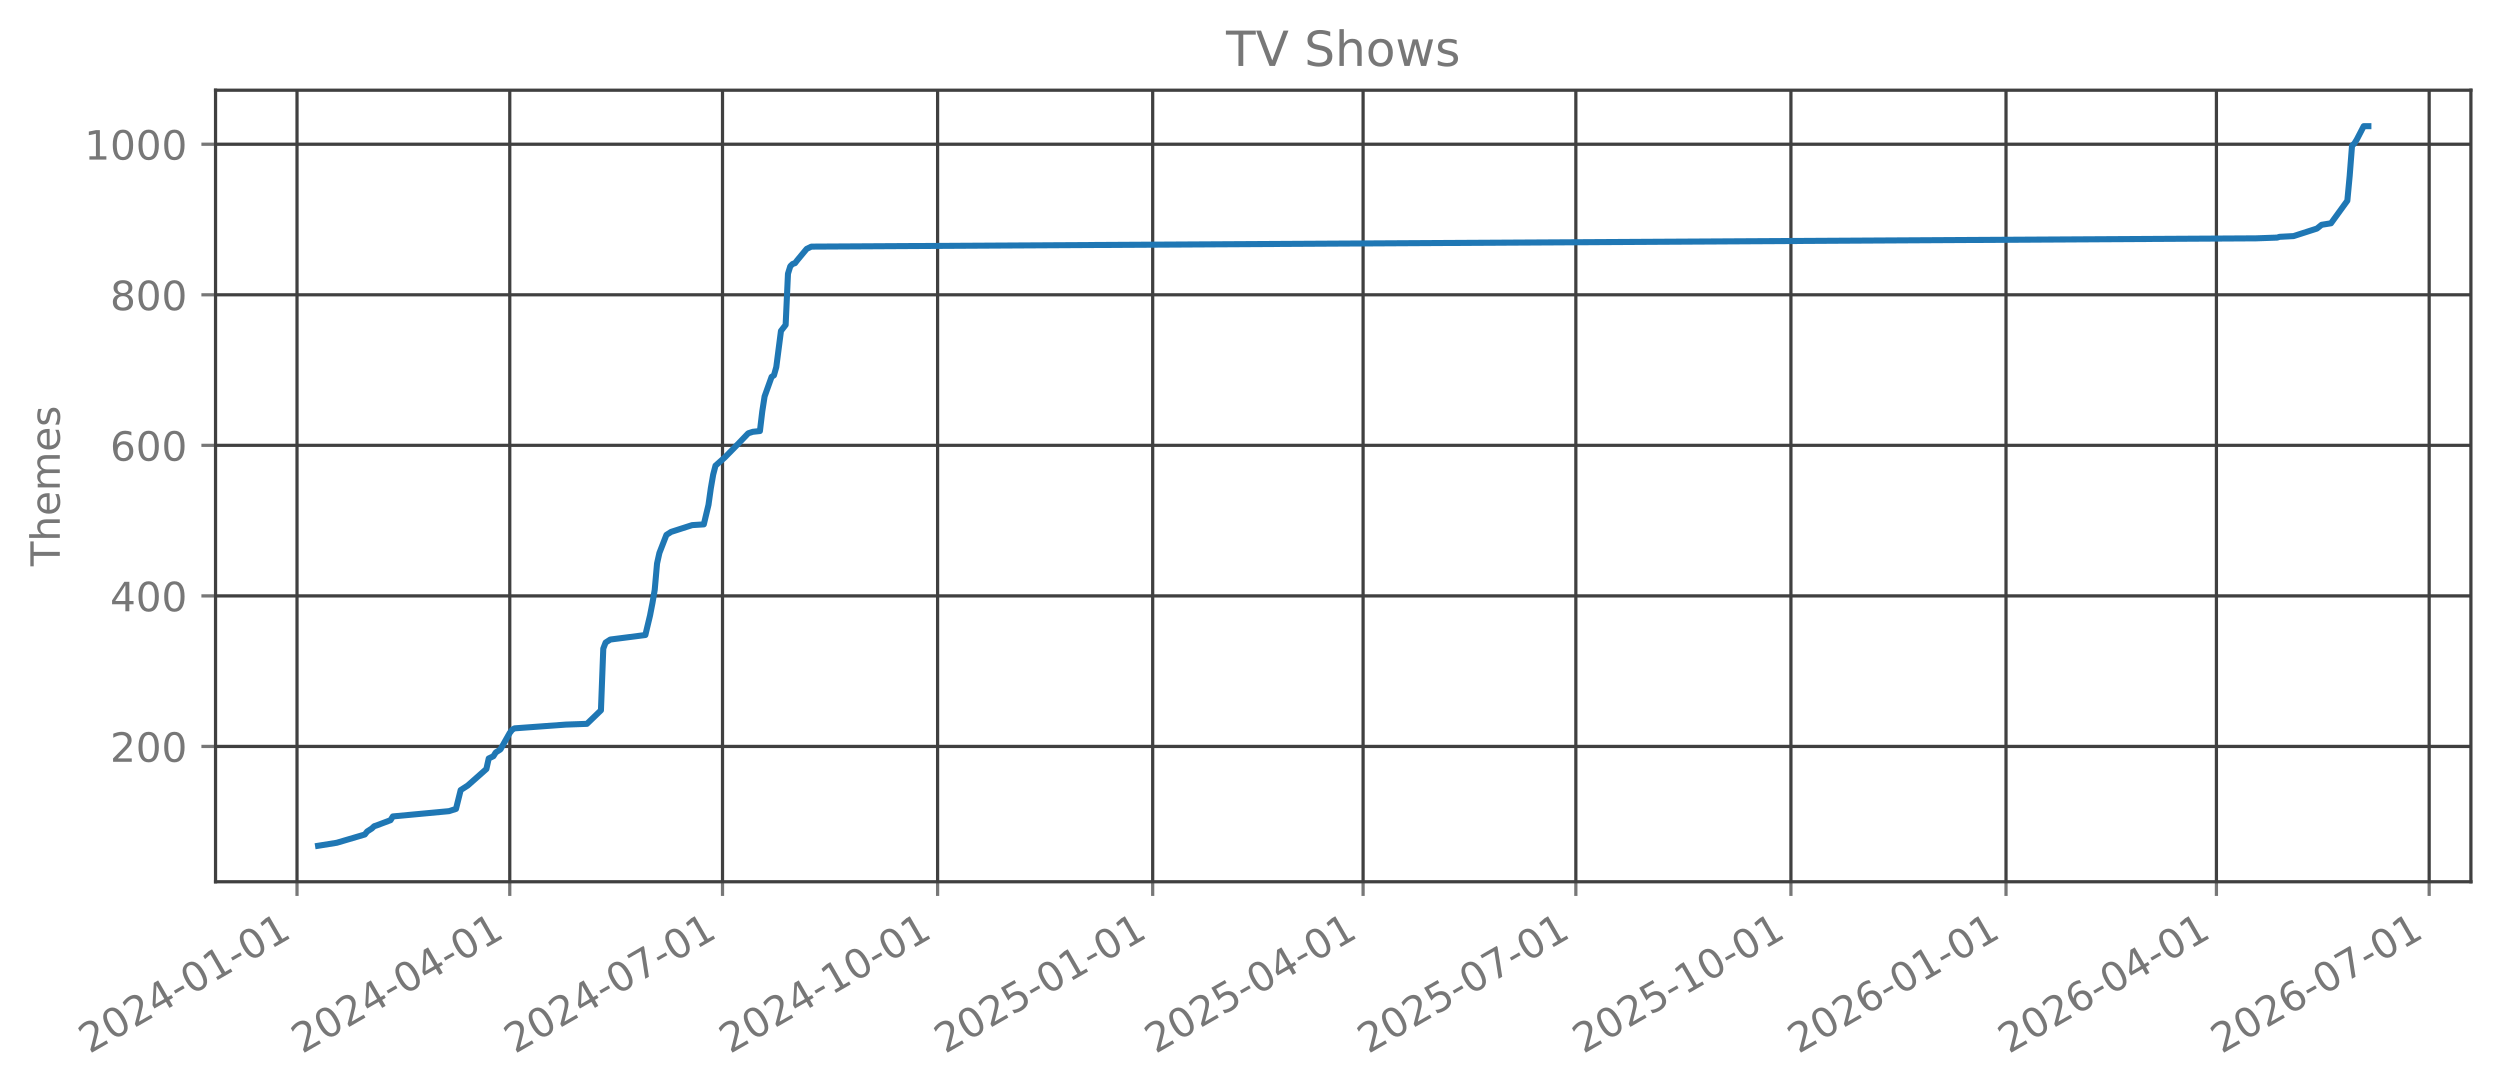
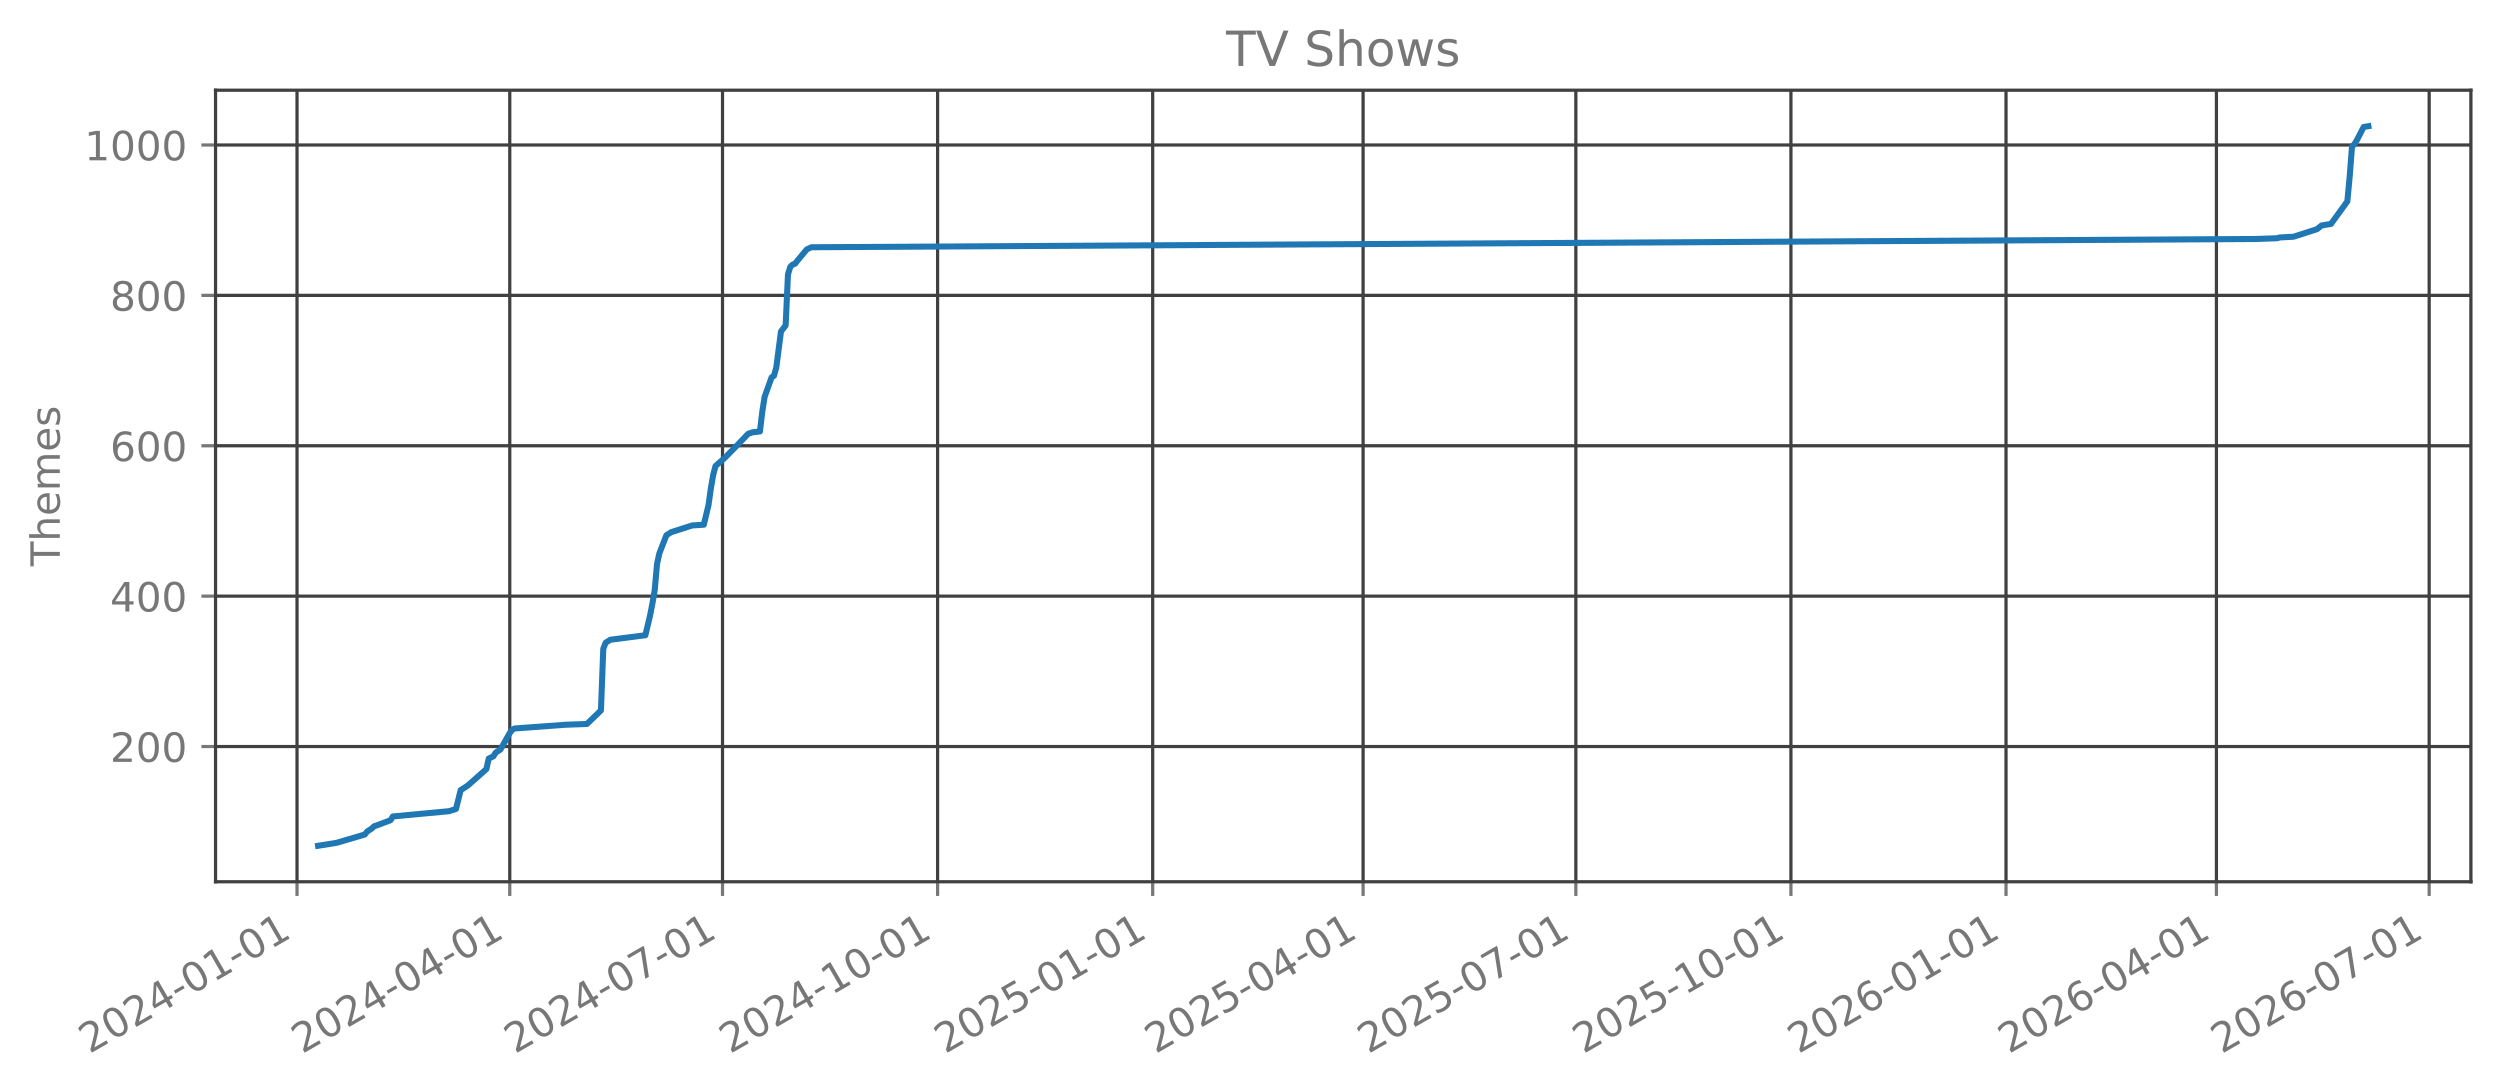
<svg xmlns="http://www.w3.org/2000/svg" xmlns:xlink="http://www.w3.org/1999/xlink" width="618.528pt" height="269.797pt" viewBox="0 0 618.528 269.797" version="1.1">
  <defs>
    <style type="text/css">*{stroke-linejoin: round; stroke-linecap: butt}</style>
  </defs>
  <g id="figure_1">
    <g id="patch_1">
      <path d="M 0 269.797  L 618.528 269.797  L 618.528 0  L 0 0  L 0 269.797  z " style="fill: none; opacity: 0" />
    </g>
    <g id="axes_1">
      <g id="patch_2">
        <path d="M 53.328 218.158  L 611.328 218.158  L 611.328 22.318  L 53.328 22.318  L 53.328 218.158  z " style="fill: none; opacity: 0" />
      </g>
      <g id="matplotlib.axis_1">
        <g id="xtick_1">
          <g id="line2d_1">
-             <path d="M 73.486 218.158  L 73.486 22.318  " clip-path="url(#pb3a2ee5700)" style="fill: none; stroke: #404040; stroke-width: 0.8; stroke-linecap: square" />
+             <path d="M 73.486 218.158  L 73.486 22.318  " clip-path="url(#p4b5cb55207)" style="fill: none; stroke: #404040; stroke-width: 0.8; stroke-linecap: square" />
          </g>
          <g id="line2d_2">
            <defs>
-               <path id="m43a117d733" d="M 0 0  L 0 3.5  " style="stroke: #777777; stroke-width: 0.8" />
+               <path id="mdfe8f55e3d" d="M 0 0  L 0 3.5  " style="stroke: #777777; stroke-width: 0.8" />
            </defs>
            <g>
-               <use xlink:href="#m43a117d733" x="73.486" y="218.158" style="fill: #777777; stroke: #777777; stroke-width: 0.8" />
+               <use xlink:href="#mdfe8f55e3d" x="73.486" y="218.158" style="fill: #777777; stroke: #777777; stroke-width: 0.8" />
            </g>
          </g>
          <g id="text_1">
            <g style="fill: #777777" transform="translate(22.11655 260.7964) rotate(-30) scale(0.1 -0.1)">
              <defs>
                <path id="DejaVuSans-32" d="M 1228 531  L 3431 531  L 3431 0  L 469 0  L 469 531  Q 828 903 1448 1529  Q 2069 2156 2228 2338  Q 2531 2678 2651 2914  Q 2772 3150 2772 3378  Q 2772 3750 2511 3984  Q 2250 4219 1831 4219  Q 1534 4219 1204 4116  Q 875 4013 500 3803  L 500 4441  Q 881 4594 1212 4672  Q 1544 4750 1819 4750  Q 2544 4750 2975 4387  Q 3406 4025 3406 3419  Q 3406 3131 3298 2873  Q 3191 2616 2906 2266  Q 2828 2175 2409 1742  Q 1991 1309 1228 531  z " transform="scale(0.015625)" />
                <path id="DejaVuSans-30" d="M 2034 4250  Q 1547 4250 1301 3770  Q 1056 3291 1056 2328  Q 1056 1369 1301 889  Q 1547 409 2034 409  Q 2525 409 2770 889  Q 3016 1369 3016 2328  Q 3016 3291 2770 3770  Q 2525 4250 2034 4250  z M 2034 4750  Q 2819 4750 3233 4129  Q 3647 3509 3647 2328  Q 3647 1150 3233 529  Q 2819 -91 2034 -91  Q 1250 -91 836 529  Q 422 1150 422 2328  Q 422 3509 836 4129  Q 1250 4750 2034 4750  z " transform="scale(0.015625)" />
                <path id="DejaVuSans-34" d="M 2419 4116  L 825 1625  L 2419 1625  L 2419 4116  z M 2253 4666  L 3047 4666  L 3047 1625  L 3713 1625  L 3713 1100  L 3047 1100  L 3047 0  L 2419 0  L 2419 1100  L 313 1100  L 313 1709  L 2253 4666  z " transform="scale(0.015625)" />
                <path id="DejaVuSans-2d" d="M 313 2009  L 1997 2009  L 1997 1497  L 313 1497  L 313 2009  z " transform="scale(0.015625)" />
                <path id="DejaVuSans-31" d="M 794 531  L 1825 531  L 1825 4091  L 703 3866  L 703 4441  L 1819 4666  L 2450 4666  L 2450 531  L 3481 531  L 3481 0  L 794 0  L 794 531  z " transform="scale(0.015625)" />
              </defs>
              <use xlink:href="#DejaVuSans-32" />
              <use xlink:href="#DejaVuSans-30" transform="translate(63.62305 0)" />
              <use xlink:href="#DejaVuSans-32" transform="translate(127.2461 0)" />
              <use xlink:href="#DejaVuSans-34" transform="translate(190.8691 0)" />
              <use xlink:href="#DejaVuSans-2d" transform="translate(254.4922 0)" />
              <use xlink:href="#DejaVuSans-30" transform="translate(290.5762 0)" />
              <use xlink:href="#DejaVuSans-31" transform="translate(354.1992 0)" />
              <use xlink:href="#DejaVuSans-2d" transform="translate(417.8223 0)" />
              <use xlink:href="#DejaVuSans-30" transform="translate(453.9062 0)" />
              <use xlink:href="#DejaVuSans-31" transform="translate(517.5293 0)" />
            </g>
          </g>
        </g>
        <g id="xtick_2">
          <g id="line2d_3">
-             <path d="M 126.122 218.158  L 126.122 22.318  " clip-path="url(#pb3a2ee5700)" style="fill: none; stroke: #404040; stroke-width: 0.8; stroke-linecap: square" />
+             <path d="M 126.122 218.158  L 126.122 22.318  " clip-path="url(#p4b5cb55207)" style="fill: none; stroke: #404040; stroke-width: 0.8; stroke-linecap: square" />
          </g>
          <g id="line2d_4">
            <g>
-               <use xlink:href="#m43a117d733" x="126.122" y="218.158" style="fill: #777777; stroke: #777777; stroke-width: 0.8" />
+               <use xlink:href="#mdfe8f55e3d" x="126.122" y="218.158" style="fill: #777777; stroke: #777777; stroke-width: 0.8" />
            </g>
          </g>
          <g id="text_2">
            <g style="fill: #777777" transform="translate(74.7526 260.7964) rotate(-30) scale(0.1 -0.1)">
              <use xlink:href="#DejaVuSans-32" />
              <use xlink:href="#DejaVuSans-30" transform="translate(63.62305 0)" />
              <use xlink:href="#DejaVuSans-32" transform="translate(127.2461 0)" />
              <use xlink:href="#DejaVuSans-34" transform="translate(190.8691 0)" />
              <use xlink:href="#DejaVuSans-2d" transform="translate(254.4922 0)" />
              <use xlink:href="#DejaVuSans-30" transform="translate(290.5762 0)" />
              <use xlink:href="#DejaVuSans-34" transform="translate(354.1992 0)" />
              <use xlink:href="#DejaVuSans-2d" transform="translate(417.8223 0)" />
              <use xlink:href="#DejaVuSans-30" transform="translate(453.9062 0)" />
              <use xlink:href="#DejaVuSans-31" transform="translate(517.5293 0)" />
            </g>
          </g>
        </g>
        <g id="xtick_3">
          <g id="line2d_5">
-             <path d="M 178.758 218.158  L 178.758 22.318  " clip-path="url(#pb3a2ee5700)" style="fill: none; stroke: #404040; stroke-width: 0.8; stroke-linecap: square" />
+             <path d="M 178.758 218.158  L 178.758 22.318  " clip-path="url(#p4b5cb55207)" style="fill: none; stroke: #404040; stroke-width: 0.8; stroke-linecap: square" />
          </g>
          <g id="line2d_6">
            <g>
-               <use xlink:href="#m43a117d733" x="178.758" y="218.158" style="fill: #777777; stroke: #777777; stroke-width: 0.8" />
+               <use xlink:href="#mdfe8f55e3d" x="178.758" y="218.158" style="fill: #777777; stroke: #777777; stroke-width: 0.8" />
            </g>
          </g>
          <g id="text_3">
            <g style="fill: #777777" transform="translate(127.3887 260.7964) rotate(-30) scale(0.1 -0.1)">
              <defs>
                <path id="DejaVuSans-37" d="M 525 4666  L 3525 4666  L 3525 4397  L 1831 0  L 1172 0  L 2766 4134  L 525 4134  L 525 4666  z " transform="scale(0.015625)" />
              </defs>
              <use xlink:href="#DejaVuSans-32" />
              <use xlink:href="#DejaVuSans-30" transform="translate(63.62305 0)" />
              <use xlink:href="#DejaVuSans-32" transform="translate(127.2461 0)" />
              <use xlink:href="#DejaVuSans-34" transform="translate(190.8691 0)" />
              <use xlink:href="#DejaVuSans-2d" transform="translate(254.4922 0)" />
              <use xlink:href="#DejaVuSans-30" transform="translate(290.5762 0)" />
              <use xlink:href="#DejaVuSans-37" transform="translate(354.1992 0)" />
              <use xlink:href="#DejaVuSans-2d" transform="translate(417.8223 0)" />
              <use xlink:href="#DejaVuSans-30" transform="translate(453.9062 0)" />
              <use xlink:href="#DejaVuSans-31" transform="translate(517.5293 0)" />
            </g>
          </g>
        </g>
        <g id="xtick_4">
          <g id="line2d_7">
-             <path d="M 231.973 218.158  L 231.973 22.318  " clip-path="url(#pb3a2ee5700)" style="fill: none; stroke: #404040; stroke-width: 0.8; stroke-linecap: square" />
+             <path d="M 231.973 218.158  L 231.973 22.318  " clip-path="url(#p4b5cb55207)" style="fill: none; stroke: #404040; stroke-width: 0.8; stroke-linecap: square" />
          </g>
          <g id="line2d_8">
            <g>
-               <use xlink:href="#m43a117d733" x="231.973" y="218.158" style="fill: #777777; stroke: #777777; stroke-width: 0.8" />
+               <use xlink:href="#mdfe8f55e3d" x="231.973" y="218.158" style="fill: #777777; stroke: #777777; stroke-width: 0.8" />
            </g>
          </g>
          <g id="text_4">
            <g style="fill: #777777" transform="translate(180.6031 260.7964) rotate(-30) scale(0.1 -0.1)">
              <use xlink:href="#DejaVuSans-32" />
              <use xlink:href="#DejaVuSans-30" transform="translate(63.62305 0)" />
              <use xlink:href="#DejaVuSans-32" transform="translate(127.2461 0)" />
              <use xlink:href="#DejaVuSans-34" transform="translate(190.8691 0)" />
              <use xlink:href="#DejaVuSans-2d" transform="translate(254.4922 0)" />
              <use xlink:href="#DejaVuSans-31" transform="translate(290.5762 0)" />
              <use xlink:href="#DejaVuSans-30" transform="translate(354.1992 0)" />
              <use xlink:href="#DejaVuSans-2d" transform="translate(417.8223 0)" />
              <use xlink:href="#DejaVuSans-30" transform="translate(453.9062 0)" />
              <use xlink:href="#DejaVuSans-31" transform="translate(517.5293 0)" />
            </g>
          </g>
        </g>
        <g id="xtick_5">
          <g id="line2d_9">
-             <path d="M 285.187 218.158  L 285.187 22.318  " clip-path="url(#pb3a2ee5700)" style="fill: none; stroke: #404040; stroke-width: 0.8; stroke-linecap: square" />
+             <path d="M 285.187 218.158  L 285.187 22.318  " clip-path="url(#p4b5cb55207)" style="fill: none; stroke: #404040; stroke-width: 0.8; stroke-linecap: square" />
          </g>
          <g id="line2d_10">
            <g>
-               <use xlink:href="#m43a117d733" x="285.187" y="218.158" style="fill: #777777; stroke: #777777; stroke-width: 0.8" />
+               <use xlink:href="#mdfe8f55e3d" x="285.187" y="218.158" style="fill: #777777; stroke: #777777; stroke-width: 0.8" />
            </g>
          </g>
          <g id="text_5">
            <g style="fill: #777777" transform="translate(233.8176 260.7964) rotate(-30) scale(0.1 -0.1)">
              <defs>
                <path id="DejaVuSans-35" d="M 691 4666  L 3169 4666  L 3169 4134  L 1269 4134  L 1269 2991  Q 1406 3038 1543 3061  Q 1681 3084 1819 3084  Q 2600 3084 3056 2656  Q 3513 2228 3513 1497  Q 3513 744 3044 326  Q 2575 -91 1722 -91  Q 1428 -91 1123 -41  Q 819 9 494 109  L 494 744  Q 775 591 1075 516  Q 1375 441 1709 441  Q 2250 441 2565 725  Q 2881 1009 2881 1497  Q 2881 1984 2565 2268  Q 2250 2553 1709 2553  Q 1456 2553 1204 2497  Q 953 2441 691 2322  L 691 4666  z " transform="scale(0.015625)" />
              </defs>
              <use xlink:href="#DejaVuSans-32" />
              <use xlink:href="#DejaVuSans-30" transform="translate(63.62305 0)" />
              <use xlink:href="#DejaVuSans-32" transform="translate(127.2461 0)" />
              <use xlink:href="#DejaVuSans-35" transform="translate(190.8691 0)" />
              <use xlink:href="#DejaVuSans-2d" transform="translate(254.4922 0)" />
              <use xlink:href="#DejaVuSans-30" transform="translate(290.5762 0)" />
              <use xlink:href="#DejaVuSans-31" transform="translate(354.1992 0)" />
              <use xlink:href="#DejaVuSans-2d" transform="translate(417.8223 0)" />
              <use xlink:href="#DejaVuSans-30" transform="translate(453.9062 0)" />
              <use xlink:href="#DejaVuSans-31" transform="translate(517.5293 0)" />
            </g>
          </g>
        </g>
        <g id="xtick_6">
          <g id="line2d_11">
-             <path d="M 337.245 218.158  L 337.245 22.318  " clip-path="url(#pb3a2ee5700)" style="fill: none; stroke: #404040; stroke-width: 0.8; stroke-linecap: square" />
+             <path d="M 337.245 218.158  L 337.245 22.318  " clip-path="url(#p4b5cb55207)" style="fill: none; stroke: #404040; stroke-width: 0.8; stroke-linecap: square" />
          </g>
          <g id="line2d_12">
            <g>
-               <use xlink:href="#m43a117d733" x="337.245" y="218.158" style="fill: #777777; stroke: #777777; stroke-width: 0.8" />
+               <use xlink:href="#mdfe8f55e3d" x="337.245" y="218.158" style="fill: #777777; stroke: #777777; stroke-width: 0.8" />
            </g>
          </g>
          <g id="text_6">
            <g style="fill: #777777" transform="translate(285.8752 260.7964) rotate(-30) scale(0.1 -0.1)">
              <use xlink:href="#DejaVuSans-32" />
              <use xlink:href="#DejaVuSans-30" transform="translate(63.62305 0)" />
              <use xlink:href="#DejaVuSans-32" transform="translate(127.2461 0)" />
              <use xlink:href="#DejaVuSans-35" transform="translate(190.8691 0)" />
              <use xlink:href="#DejaVuSans-2d" transform="translate(254.4922 0)" />
              <use xlink:href="#DejaVuSans-30" transform="translate(290.5762 0)" />
              <use xlink:href="#DejaVuSans-34" transform="translate(354.1992 0)" />
              <use xlink:href="#DejaVuSans-2d" transform="translate(417.8223 0)" />
              <use xlink:href="#DejaVuSans-30" transform="translate(453.9062 0)" />
              <use xlink:href="#DejaVuSans-31" transform="translate(517.5293 0)" />
            </g>
          </g>
        </g>
        <g id="xtick_7">
          <g id="line2d_13">
-             <path d="M 389.881 218.158  L 389.881 22.318  " clip-path="url(#pb3a2ee5700)" style="fill: none; stroke: #404040; stroke-width: 0.8; stroke-linecap: square" />
+             <path d="M 389.881 218.158  L 389.881 22.318  " clip-path="url(#p4b5cb55207)" style="fill: none; stroke: #404040; stroke-width: 0.8; stroke-linecap: square" />
          </g>
          <g id="line2d_14">
            <g>
-               <use xlink:href="#m43a117d733" x="389.881" y="218.158" style="fill: #777777; stroke: #777777; stroke-width: 0.8" />
+               <use xlink:href="#mdfe8f55e3d" x="389.881" y="218.158" style="fill: #777777; stroke: #777777; stroke-width: 0.8" />
            </g>
          </g>
          <g id="text_7">
            <g style="fill: #777777" transform="translate(338.5113 260.7964) rotate(-30) scale(0.1 -0.1)">
              <use xlink:href="#DejaVuSans-32" />
              <use xlink:href="#DejaVuSans-30" transform="translate(63.62305 0)" />
              <use xlink:href="#DejaVuSans-32" transform="translate(127.2461 0)" />
              <use xlink:href="#DejaVuSans-35" transform="translate(190.8691 0)" />
              <use xlink:href="#DejaVuSans-2d" transform="translate(254.4922 0)" />
              <use xlink:href="#DejaVuSans-30" transform="translate(290.5762 0)" />
              <use xlink:href="#DejaVuSans-37" transform="translate(354.1992 0)" />
              <use xlink:href="#DejaVuSans-2d" transform="translate(417.8223 0)" />
              <use xlink:href="#DejaVuSans-30" transform="translate(453.9062 0)" />
              <use xlink:href="#DejaVuSans-31" transform="translate(517.5293 0)" />
            </g>
          </g>
        </g>
        <g id="xtick_8">
          <g id="line2d_15">
-             <path d="M 443.095 218.158  L 443.095 22.318  " clip-path="url(#pb3a2ee5700)" style="fill: none; stroke: #404040; stroke-width: 0.8; stroke-linecap: square" />
+             <path d="M 443.095 218.158  L 443.095 22.318  " clip-path="url(#p4b5cb55207)" style="fill: none; stroke: #404040; stroke-width: 0.8; stroke-linecap: square" />
          </g>
          <g id="line2d_16">
            <g>
-               <use xlink:href="#m43a117d733" x="443.095" y="218.158" style="fill: #777777; stroke: #777777; stroke-width: 0.8" />
+               <use xlink:href="#mdfe8f55e3d" x="443.095" y="218.158" style="fill: #777777; stroke: #777777; stroke-width: 0.8" />
            </g>
          </g>
          <g id="text_8">
            <g style="fill: #777777" transform="translate(391.7258 260.7964) rotate(-30) scale(0.1 -0.1)">
              <use xlink:href="#DejaVuSans-32" />
              <use xlink:href="#DejaVuSans-30" transform="translate(63.62305 0)" />
              <use xlink:href="#DejaVuSans-32" transform="translate(127.2461 0)" />
              <use xlink:href="#DejaVuSans-35" transform="translate(190.8691 0)" />
              <use xlink:href="#DejaVuSans-2d" transform="translate(254.4922 0)" />
              <use xlink:href="#DejaVuSans-31" transform="translate(290.5762 0)" />
              <use xlink:href="#DejaVuSans-30" transform="translate(354.1992 0)" />
              <use xlink:href="#DejaVuSans-2d" transform="translate(417.8223 0)" />
              <use xlink:href="#DejaVuSans-30" transform="translate(453.9062 0)" />
              <use xlink:href="#DejaVuSans-31" transform="translate(517.5293 0)" />
            </g>
          </g>
        </g>
        <g id="xtick_9">
          <g id="line2d_17">
-             <path d="M 496.31 218.158  L 496.31 22.318  " clip-path="url(#pb3a2ee5700)" style="fill: none; stroke: #404040; stroke-width: 0.8; stroke-linecap: square" />
+             <path d="M 496.31 218.158  L 496.31 22.318  " clip-path="url(#p4b5cb55207)" style="fill: none; stroke: #404040; stroke-width: 0.8; stroke-linecap: square" />
          </g>
          <g id="line2d_18">
            <g>
-               <use xlink:href="#m43a117d733" x="496.31" y="218.158" style="fill: #777777; stroke: #777777; stroke-width: 0.8" />
+               <use xlink:href="#mdfe8f55e3d" x="496.31" y="218.158" style="fill: #777777; stroke: #777777; stroke-width: 0.8" />
            </g>
          </g>
          <g id="text_9">
            <g style="fill: #777777" transform="translate(444.9402 260.7964) rotate(-30) scale(0.1 -0.1)">
              <defs>
                <path id="DejaVuSans-36" d="M 2113 2584  Q 1688 2584 1439 2293  Q 1191 2003 1191 1497  Q 1191 994 1439 701  Q 1688 409 2113 409  Q 2538 409 2786 701  Q 3034 994 3034 1497  Q 3034 2003 2786 2293  Q 2538 2584 2113 2584  z M 3366 4563  L 3366 3988  Q 3128 4100 2886 4159  Q 2644 4219 2406 4219  Q 1781 4219 1451 3797  Q 1122 3375 1075 2522  Q 1259 2794 1537 2939  Q 1816 3084 2150 3084  Q 2853 3084 3261 2657  Q 3669 2231 3669 1497  Q 3669 778 3244 343  Q 2819 -91 2113 -91  Q 1303 -91 875 529  Q 447 1150 447 2328  Q 447 3434 972 4092  Q 1497 4750 2381 4750  Q 2619 4750 2861 4703  Q 3103 4656 3366 4563  z " transform="scale(0.015625)" />
              </defs>
              <use xlink:href="#DejaVuSans-32" />
              <use xlink:href="#DejaVuSans-30" transform="translate(63.62305 0)" />
              <use xlink:href="#DejaVuSans-32" transform="translate(127.2461 0)" />
              <use xlink:href="#DejaVuSans-36" transform="translate(190.8691 0)" />
              <use xlink:href="#DejaVuSans-2d" transform="translate(254.4922 0)" />
              <use xlink:href="#DejaVuSans-30" transform="translate(290.5762 0)" />
              <use xlink:href="#DejaVuSans-31" transform="translate(354.1992 0)" />
              <use xlink:href="#DejaVuSans-2d" transform="translate(417.8223 0)" />
              <use xlink:href="#DejaVuSans-30" transform="translate(453.9062 0)" />
              <use xlink:href="#DejaVuSans-31" transform="translate(517.5293 0)" />
            </g>
          </g>
        </g>
        <g id="xtick_10">
          <g id="line2d_19">
-             <path d="M 548.367 218.158  L 548.367 22.318  " clip-path="url(#pb3a2ee5700)" style="fill: none; stroke: #404040; stroke-width: 0.8; stroke-linecap: square" />
+             <path d="M 548.367 218.158  L 548.367 22.318  " clip-path="url(#p4b5cb55207)" style="fill: none; stroke: #404040; stroke-width: 0.8; stroke-linecap: square" />
          </g>
          <g id="line2d_20">
            <g>
-               <use xlink:href="#m43a117d733" x="548.367" y="218.158" style="fill: #777777; stroke: #777777; stroke-width: 0.8" />
+               <use xlink:href="#mdfe8f55e3d" x="548.367" y="218.158" style="fill: #777777; stroke: #777777; stroke-width: 0.8" />
            </g>
          </g>
          <g id="text_10">
            <g style="fill: #777777" transform="translate(496.9979 260.7964) rotate(-30) scale(0.1 -0.1)">
              <use xlink:href="#DejaVuSans-32" />
              <use xlink:href="#DejaVuSans-30" transform="translate(63.62305 0)" />
              <use xlink:href="#DejaVuSans-32" transform="translate(127.2461 0)" />
              <use xlink:href="#DejaVuSans-36" transform="translate(190.8691 0)" />
              <use xlink:href="#DejaVuSans-2d" transform="translate(254.4922 0)" />
              <use xlink:href="#DejaVuSans-30" transform="translate(290.5762 0)" />
              <use xlink:href="#DejaVuSans-34" transform="translate(354.1992 0)" />
              <use xlink:href="#DejaVuSans-2d" transform="translate(417.8223 0)" />
              <use xlink:href="#DejaVuSans-30" transform="translate(453.9062 0)" />
              <use xlink:href="#DejaVuSans-31" transform="translate(517.5293 0)" />
            </g>
          </g>
        </g>
        <g id="xtick_11">
          <g id="line2d_21">
-             <path d="M 601.003 218.158  L 601.003 22.318  " clip-path="url(#pb3a2ee5700)" style="fill: none; stroke: #404040; stroke-width: 0.8; stroke-linecap: square" />
+             <path d="M 601.003 218.158  L 601.003 22.318  " clip-path="url(#p4b5cb55207)" style="fill: none; stroke: #404040; stroke-width: 0.8; stroke-linecap: square" />
          </g>
          <g id="line2d_22">
            <g>
-               <use xlink:href="#m43a117d733" x="601.003" y="218.158" style="fill: #777777; stroke: #777777; stroke-width: 0.8" />
+               <use xlink:href="#mdfe8f55e3d" x="601.003" y="218.158" style="fill: #777777; stroke: #777777; stroke-width: 0.8" />
            </g>
          </g>
          <g id="text_11">
            <g style="fill: #777777" transform="translate(549.6339 260.7964) rotate(-30) scale(0.1 -0.1)">
              <use xlink:href="#DejaVuSans-32" />
              <use xlink:href="#DejaVuSans-30" transform="translate(63.62305 0)" />
              <use xlink:href="#DejaVuSans-32" transform="translate(127.2461 0)" />
              <use xlink:href="#DejaVuSans-36" transform="translate(190.8691 0)" />
              <use xlink:href="#DejaVuSans-2d" transform="translate(254.4922 0)" />
              <use xlink:href="#DejaVuSans-30" transform="translate(290.5762 0)" />
              <use xlink:href="#DejaVuSans-37" transform="translate(354.1992 0)" />
              <use xlink:href="#DejaVuSans-2d" transform="translate(417.8223 0)" />
              <use xlink:href="#DejaVuSans-30" transform="translate(453.9062 0)" />
              <use xlink:href="#DejaVuSans-31" transform="translate(517.5293 0)" />
            </g>
          </g>
        </g>
      </g>
      <g id="matplotlib.axis_2">
        <g id="ytick_1">
          <g id="line2d_23">
-             <path d="M 53.328 184.674  L 611.328 184.674  " clip-path="url(#pb3a2ee5700)" style="fill: none; stroke: #404040; stroke-width: 0.8; stroke-linecap: square" />
+             <path d="M 53.328 184.7  L 611.328 184.7  " clip-path="url(#p4b5cb55207)" style="fill: none; stroke: #404040; stroke-width: 0.8; stroke-linecap: square" />
          </g>
          <g id="line2d_24">
            <defs>
-               <path id="mf9d20ca985" d="M 0 0  L -3.5 0  " style="stroke: #777777; stroke-width: 0.8" />
+               <path id="m69d5947a40" d="M 0 0  L -3.5 0  " style="stroke: #777777; stroke-width: 0.8" />
            </defs>
            <g>
-               <use xlink:href="#mf9d20ca985" x="53.328" y="184.674" style="fill: #777777; stroke: #777777; stroke-width: 0.8" />
+               <use xlink:href="#m69d5947a40" x="53.328" y="184.7" style="fill: #777777; stroke: #777777; stroke-width: 0.8" />
            </g>
          </g>
          <g id="text_12">
-             <g style="fill: #777777" transform="translate(27.24063 188.4731) scale(0.1 -0.1)">
+             <g style="fill: #777777" transform="translate(27.24063 188.4988) scale(0.1 -0.1)">
              <use xlink:href="#DejaVuSans-32" />
              <use xlink:href="#DejaVuSans-30" transform="translate(63.62305 0)" />
              <use xlink:href="#DejaVuSans-30" transform="translate(127.2461 0)" />
            </g>
          </g>
        </g>
        <g id="ytick_2">
          <g id="line2d_25">
-             <path d="M 53.328 147.428  L 611.328 147.428  " clip-path="url(#pb3a2ee5700)" style="fill: none; stroke: #404040; stroke-width: 0.8; stroke-linecap: square" />
+             <path d="M 53.328 147.492  L 611.328 147.492  " clip-path="url(#p4b5cb55207)" style="fill: none; stroke: #404040; stroke-width: 0.8; stroke-linecap: square" />
          </g>
          <g id="line2d_26">
            <g>
-               <use xlink:href="#mf9d20ca985" x="53.328" y="147.428" style="fill: #777777; stroke: #777777; stroke-width: 0.8" />
+               <use xlink:href="#m69d5947a40" x="53.328" y="147.492" style="fill: #777777; stroke: #777777; stroke-width: 0.8" />
            </g>
          </g>
          <g id="text_13">
-             <g style="fill: #777777" transform="translate(27.24063 151.227) scale(0.1 -0.1)">
+             <g style="fill: #777777" transform="translate(27.24063 151.2916) scale(0.1 -0.1)">
              <use xlink:href="#DejaVuSans-34" />
              <use xlink:href="#DejaVuSans-30" transform="translate(63.62305 0)" />
              <use xlink:href="#DejaVuSans-30" transform="translate(127.2461 0)" />
            </g>
          </g>
        </g>
        <g id="ytick_3">
          <g id="line2d_27">
-             <path d="M 53.328 110.182  L 611.328 110.182  " clip-path="url(#pb3a2ee5700)" style="fill: none; stroke: #404040; stroke-width: 0.8; stroke-linecap: square" />
+             <path d="M 53.328 110.285  L 611.328 110.285  " clip-path="url(#p4b5cb55207)" style="fill: none; stroke: #404040; stroke-width: 0.8; stroke-linecap: square" />
          </g>
          <g id="line2d_28">
            <g>
-               <use xlink:href="#mf9d20ca985" x="53.328" y="110.182" style="fill: #777777; stroke: #777777; stroke-width: 0.8" />
+               <use xlink:href="#m69d5947a40" x="53.328" y="110.285" style="fill: #777777; stroke: #777777; stroke-width: 0.8" />
            </g>
          </g>
          <g id="text_14">
-             <g style="fill: #777777" transform="translate(27.24063 113.9809) scale(0.1 -0.1)">
+             <g style="fill: #777777" transform="translate(27.24063 114.0844) scale(0.1 -0.1)">
              <use xlink:href="#DejaVuSans-36" />
              <use xlink:href="#DejaVuSans-30" transform="translate(63.62305 0)" />
              <use xlink:href="#DejaVuSans-30" transform="translate(127.2461 0)" />
            </g>
          </g>
        </g>
        <g id="ytick_4">
          <g id="line2d_29">
-             <path d="M 53.328 72.936  L 611.328 72.936  " clip-path="url(#pb3a2ee5700)" style="fill: none; stroke: #404040; stroke-width: 0.8; stroke-linecap: square" />
+             <path d="M 53.328 73.078  L 611.328 73.078  " clip-path="url(#p4b5cb55207)" style="fill: none; stroke: #404040; stroke-width: 0.8; stroke-linecap: square" />
          </g>
          <g id="line2d_30">
            <g>
-               <use xlink:href="#mf9d20ca985" x="53.328" y="72.936" style="fill: #777777; stroke: #777777; stroke-width: 0.8" />
+               <use xlink:href="#m69d5947a40" x="53.328" y="73.078" style="fill: #777777; stroke: #777777; stroke-width: 0.8" />
            </g>
          </g>
          <g id="text_15">
-             <g style="fill: #777777" transform="translate(27.24063 76.7348) scale(0.1 -0.1)">
+             <g style="fill: #777777" transform="translate(27.24063 76.87724) scale(0.1 -0.1)">
              <defs>
                <path id="DejaVuSans-38" d="M 2034 2216  Q 1584 2216 1326 1975  Q 1069 1734 1069 1313  Q 1069 891 1326 650  Q 1584 409 2034 409  Q 2484 409 2743 651  Q 3003 894 3003 1313  Q 3003 1734 2745 1975  Q 2488 2216 2034 2216  z M 1403 2484  Q 997 2584 770 2862  Q 544 3141 544 3541  Q 544 4100 942 4425  Q 1341 4750 2034 4750  Q 2731 4750 3128 4425  Q 3525 4100 3525 3541  Q 3525 3141 3298 2862  Q 3072 2584 2669 2484  Q 3125 2378 3379 2068  Q 3634 1759 3634 1313  Q 3634 634 3220 271  Q 2806 -91 2034 -91  Q 1263 -91 848 271  Q 434 634 434 1313  Q 434 1759 690 2068  Q 947 2378 1403 2484  z M 1172 3481  Q 1172 3119 1398 2916  Q 1625 2713 2034 2713  Q 2441 2713 2670 2916  Q 2900 3119 2900 3481  Q 2900 3844 2670 4047  Q 2441 4250 2034 4250  Q 1625 4250 1398 4047  Q 1172 3844 1172 3481  z " transform="scale(0.015625)" />
              </defs>
              <use xlink:href="#DejaVuSans-38" />
              <use xlink:href="#DejaVuSans-30" transform="translate(63.62305 0)" />
              <use xlink:href="#DejaVuSans-30" transform="translate(127.2461 0)" />
            </g>
          </g>
        </g>
        <g id="ytick_5">
          <g id="line2d_31">
-             <path d="M 53.328 35.689  L 611.328 35.689  " clip-path="url(#pb3a2ee5700)" style="fill: none; stroke: #404040; stroke-width: 0.8; stroke-linecap: square" />
+             <path d="M 53.328 35.871  L 611.328 35.871  " clip-path="url(#p4b5cb55207)" style="fill: none; stroke: #404040; stroke-width: 0.8; stroke-linecap: square" />
          </g>
          <g id="line2d_32">
            <g>
-               <use xlink:href="#mf9d20ca985" x="53.328" y="35.689" style="fill: #777777; stroke: #777777; stroke-width: 0.8" />
+               <use xlink:href="#m69d5947a40" x="53.328" y="35.871" style="fill: #777777; stroke: #777777; stroke-width: 0.8" />
            </g>
          </g>
          <g id="text_16">
-             <g style="fill: #777777" transform="translate(20.87813 39.48869) scale(0.1 -0.1)">
+             <g style="fill: #777777" transform="translate(20.87813 39.67006) scale(0.1 -0.1)">
              <use xlink:href="#DejaVuSans-31" />
              <use xlink:href="#DejaVuSans-30" transform="translate(63.62305 0)" />
              <use xlink:href="#DejaVuSans-30" transform="translate(127.2461 0)" />
              <use xlink:href="#DejaVuSans-30" transform="translate(190.8691 0)" />
            </g>
          </g>
        </g>
        <g id="text_17">
          <g style="fill: #777777" transform="translate(14.79844 140.0889) rotate(-90) scale(0.1 -0.1)">
            <defs>
              <path id="DejaVuSans-54" d="M -19 4666  L 3928 4666  L 3928 4134  L 2272 4134  L 2272 0  L 1638 0  L 1638 4134  L -19 4134  L -19 4666  z " transform="scale(0.015625)" />
              <path id="DejaVuSans-68" d="M 3513 2113  L 3513 0  L 2938 0  L 2938 2094  Q 2938 2591 2744 2837  Q 2550 3084 2163 3084  Q 1697 3084 1428 2787  Q 1159 2491 1159 1978  L 1159 0  L 581 0  L 581 4863  L 1159 4863  L 1159 2956  Q 1366 3272 1645 3428  Q 1925 3584 2291 3584  Q 2894 3584 3203 3211  Q 3513 2838 3513 2113  z " transform="scale(0.015625)" />
              <path id="DejaVuSans-65" d="M 3597 1894  L 3597 1613  L 953 1613  Q 991 1019 1311 708  Q 1631 397 2203 397  Q 2534 397 2845 478  Q 3156 559 3463 722  L 3463 178  Q 3153 47 2828 -22  Q 2503 -91 2169 -91  Q 1331 -91 842 396  Q 353 884 353 1716  Q 353 2575 817 3079  Q 1281 3584 2069 3584  Q 2775 3584 3186 3129  Q 3597 2675 3597 1894  z M 3022 2063  Q 3016 2534 2758 2815  Q 2500 3097 2075 3097  Q 1594 3097 1305 2825  Q 1016 2553 972 2059  L 3022 2063  z " transform="scale(0.015625)" />
              <path id="DejaVuSans-6d" d="M 3328 2828  Q 3544 3216 3844 3400  Q 4144 3584 4550 3584  Q 5097 3584 5394 3201  Q 5691 2819 5691 2113  L 5691 0  L 5113 0  L 5113 2094  Q 5113 2597 4934 2840  Q 4756 3084 4391 3084  Q 3944 3084 3684 2787  Q 3425 2491 3425 1978  L 3425 0  L 2847 0  L 2847 2094  Q 2847 2600 2669 2842  Q 2491 3084 2119 3084  Q 1678 3084 1418 2786  Q 1159 2488 1159 1978  L 1159 0  L 581 0  L 581 3500  L 1159 3500  L 1159 2956  Q 1356 3278 1631 3431  Q 1906 3584 2284 3584  Q 2666 3584 2933 3390  Q 3200 3197 3328 2828  z " transform="scale(0.015625)" />
              <path id="DejaVuSans-73" d="M 2834 3397  L 2834 2853  Q 2591 2978 2328 3040  Q 2066 3103 1784 3103  Q 1356 3103 1142 2972  Q 928 2841 928 2578  Q 928 2378 1081 2264  Q 1234 2150 1697 2047  L 1894 2003  Q 2506 1872 2764 1633  Q 3022 1394 3022 966  Q 3022 478 2636 193  Q 2250 -91 1575 -91  Q 1294 -91 989 -36  Q 684 19 347 128  L 347 722  Q 666 556 975 473  Q 1284 391 1588 391  Q 1994 391 2212 530  Q 2431 669 2431 922  Q 2431 1156 2273 1281  Q 2116 1406 1581 1522  L 1381 1569  Q 847 1681 609 1914  Q 372 2147 372 2553  Q 372 3047 722 3315  Q 1072 3584 1716 3584  Q 2034 3584 2315 3537  Q 2597 3491 2834 3397  z " transform="scale(0.015625)" />
            </defs>
            <use xlink:href="#DejaVuSans-54" />
            <use xlink:href="#DejaVuSans-68" transform="translate(61.08398 0)" />
            <use xlink:href="#DejaVuSans-65" transform="translate(124.4629 0)" />
            <use xlink:href="#DejaVuSans-6d" transform="translate(185.9863 0)" />
            <use xlink:href="#DejaVuSans-65" transform="translate(283.3984 0)" />
            <use xlink:href="#DejaVuSans-73" transform="translate(344.9219 0)" />
          </g>
        </g>
      </g>
      <g id="line2d_33">
-         <path d="M 78.692 209.256  L 83.319 208.511  L 90.26 206.463  L 90.839 205.718  L 91.995 204.973  L 92.574 204.414  L 93.152 204.228  L 96.623 202.924  L 97.201 201.993  L 111.083 200.69  L 112.818 200.131  L 113.975 195.475  L 115.711 194.358  L 120.338 190.261  L 120.916 187.654  L 122.073 187.095  L 122.652 186.164  L 123.808 185.419  L 126.122 181.322  L 126.7 180.577  L 127.279 180.204  L 140.004 179.273  L 145.21 179.087  L 148.68 175.735  L 149.259 160.464  L 149.837 158.974  L 150.416 158.602  L 150.994 158.229  L 159.67 157.112  L 160.827 152.27  L 161.406 149.29  L 161.984 145.938  L 162.562 139.42  L 163.141 136.813  L 164.876 132.343  L 166.033 131.598  L 171.239 129.922  L 174.131 129.736  L 175.288 124.894  L 175.866 120.797  L 176.444 117.445  L 177.023 115.21  L 179.337 113.161  L 182.807 109.623  L 185.121 107.202  L 185.699 107.016  L 186.278 106.83  L 188.013 106.643  L 188.591 101.801  L 189.17 98.077  L 190.905 93.235  L 191.483 92.862  L 192.062 90.814  L 193.219 81.875  L 194.375 80.385  L 194.954 67.721  L 195.532 65.859  L 196.111 65.3  L 196.689 65.114  L 197.267 64.369  L 199.581 61.576  L 200.738 61.017  L 558.2 58.968  L 563.406 58.782  L 563.985 58.596  L 567.455 58.41  L 571.504 57.106  L 572.082 56.92  L 573.239 56.547  L 574.396 55.616  L 576.71 55.244  L 580.759 49.657  L 581.337 43.511  L 581.916 36.062  L 582.494 35.503  L 583.072 34.572  L 584.808 31.22  L 585.964 31.22  " clip-path="url(#pb3a2ee5700)" style="fill: none; stroke: #1f77b4; stroke-width: 1.5; stroke-linecap: square" />
+         <path d="M 78.692 209.256  L 83.319 208.512  L 90.26 206.466  L 90.839 205.722  L 91.995 204.977  L 92.574 204.419  L 93.152 204.233  L 96.623 202.931  L 97.201 202.001  L 111.083 200.699  L 112.818 200.141  L 113.975 195.49  L 115.711 194.373  L 120.338 190.281  L 120.916 187.676  L 122.073 187.118  L 122.652 186.188  L 123.808 185.444  L 126.122 181.351  L 126.7 180.607  L 127.279 180.235  L 140.004 179.305  L 145.21 179.118  L 148.68 175.77  L 149.259 160.515  L 149.837 159.027  L 150.416 158.655  L 150.994 158.282  L 159.67 157.166  L 160.827 152.329  L 161.406 149.353  L 161.984 146.004  L 162.562 139.493  L 163.141 136.888  L 164.876 132.423  L 166.033 131.679  L 171.239 130.005  L 174.131 129.819  L 175.288 124.982  L 175.866 120.889  L 176.444 117.541  L 177.023 115.308  L 179.337 113.262  L 182.807 109.727  L 185.121 107.309  L 185.699 107.123  L 186.278 106.937  L 188.013 106.751  L 188.591 101.914  L 189.17 98.193  L 190.905 93.356  L 191.483 92.984  L 192.062 90.937  L 193.219 82.008  L 194.375 80.519  L 194.954 67.869  L 195.532 66.009  L 196.111 65.451  L 196.689 65.265  L 197.267 64.52  L 199.581 61.73  L 200.738 61.172  L 558.2 59.125  L 563.406 58.939  L 563.985 58.753  L 567.455 58.567  L 571.504 57.265  L 572.082 57.079  L 573.239 56.707  L 574.396 55.777  L 576.71 55.405  L 580.759 49.824  L 581.337 43.684  L 581.916 36.243  L 582.494 35.685  L 583.072 34.755  L 584.808 31.406  L 585.964 31.22  " clip-path="url(#p4b5cb55207)" style="fill: none; stroke: #1f77b4; stroke-width: 1.5; stroke-linecap: square" />
      </g>
      <g id="patch_3">
        <path d="M 53.328 218.158  L 53.328 22.318  " style="fill: none; stroke: #404040; stroke-width: 0.8; stroke-linejoin: miter; stroke-linecap: square" />
      </g>
      <g id="patch_4">
        <path d="M 611.328 218.158  L 611.328 22.318  " style="fill: none; stroke: #404040; stroke-width: 0.8; stroke-linejoin: miter; stroke-linecap: square" />
      </g>
      <g id="patch_5">
        <path d="M 53.328 218.158  L 611.328 218.158  " style="fill: none; stroke: #404040; stroke-width: 0.8; stroke-linejoin: miter; stroke-linecap: square" />
      </g>
      <g id="patch_6">
        <path d="M 53.328 22.318  L 611.328 22.318  " style="fill: none; stroke: #404040; stroke-width: 0.8; stroke-linejoin: miter; stroke-linecap: square" />
      </g>
      <g id="text_18">
        <g style="fill: #777777" transform="translate(303.3369 16.31812) scale(0.12 -0.12)">
          <defs>
            <path id="DejaVuSans-56" d="M 1831 0  L 50 4666  L 709 4666  L 2188 738  L 3669 4666  L 4325 4666  L 2547 0  L 1831 0  z " transform="scale(0.015625)" />
            <path id="DejaVuSans-20" transform="scale(0.015625)" />
            <path id="DejaVuSans-53" d="M 3425 4513  L 3425 3897  Q 3066 4069 2747 4153  Q 2428 4238 2131 4238  Q 1616 4238 1336 4038  Q 1056 3838 1056 3469  Q 1056 3159 1242 3001  Q 1428 2844 1947 2747  L 2328 2669  Q 3034 2534 3370 2195  Q 3706 1856 3706 1288  Q 3706 609 3251 259  Q 2797 -91 1919 -91  Q 1588 -91 1214 -16  Q 841 59 441 206  L 441 856  Q 825 641 1194 531  Q 1563 422 1919 422  Q 2459 422 2753 634  Q 3047 847 3047 1241  Q 3047 1584 2836 1778  Q 2625 1972 2144 2069  L 1759 2144  Q 1053 2284 737 2584  Q 422 2884 422 3419  Q 422 4038 858 4394  Q 1294 4750 2059 4750  Q 2388 4750 2728 4690  Q 3069 4631 3425 4513  z " transform="scale(0.015625)" />
            <path id="DejaVuSans-6f" d="M 1959 3097  Q 1497 3097 1228 2736  Q 959 2375 959 1747  Q 959 1119 1226 758  Q 1494 397 1959 397  Q 2419 397 2687 759  Q 2956 1122 2956 1747  Q 2956 2369 2687 2733  Q 2419 3097 1959 3097  z M 1959 3584  Q 2709 3584 3137 3096  Q 3566 2609 3566 1747  Q 3566 888 3137 398  Q 2709 -91 1959 -91  Q 1206 -91 779 398  Q 353 888 353 1747  Q 353 2609 779 3096  Q 1206 3584 1959 3584  z " transform="scale(0.015625)" />
            <path id="DejaVuSans-77" d="M 269 3500  L 844 3500  L 1563 769  L 2278 3500  L 2956 3500  L 3675 769  L 4391 3500  L 4966 3500  L 4050 0  L 3372 0  L 2619 2869  L 1863 0  L 1184 0  L 269 3500  z " transform="scale(0.015625)" />
          </defs>
          <use xlink:href="#DejaVuSans-54" />
          <use xlink:href="#DejaVuSans-56" transform="translate(61.08398 0)" />
          <use xlink:href="#DejaVuSans-20" transform="translate(129.4922 0)" />
          <use xlink:href="#DejaVuSans-53" transform="translate(161.2793 0)" />
          <use xlink:href="#DejaVuSans-68" transform="translate(224.7559 0)" />
          <use xlink:href="#DejaVuSans-6f" transform="translate(288.1348 0)" />
          <use xlink:href="#DejaVuSans-77" transform="translate(349.3164 0)" />
          <use xlink:href="#DejaVuSans-73" transform="translate(431.1035 0)" />
        </g>
      </g>
    </g>
  </g>
  <defs>
-     <clipPath id="pb3a2ee5700">
+     <clipPath id="p4b5cb55207">
      <rect x="53.328" y="22.318" width="558" height="195.84" />
    </clipPath>
  </defs>
</svg>
